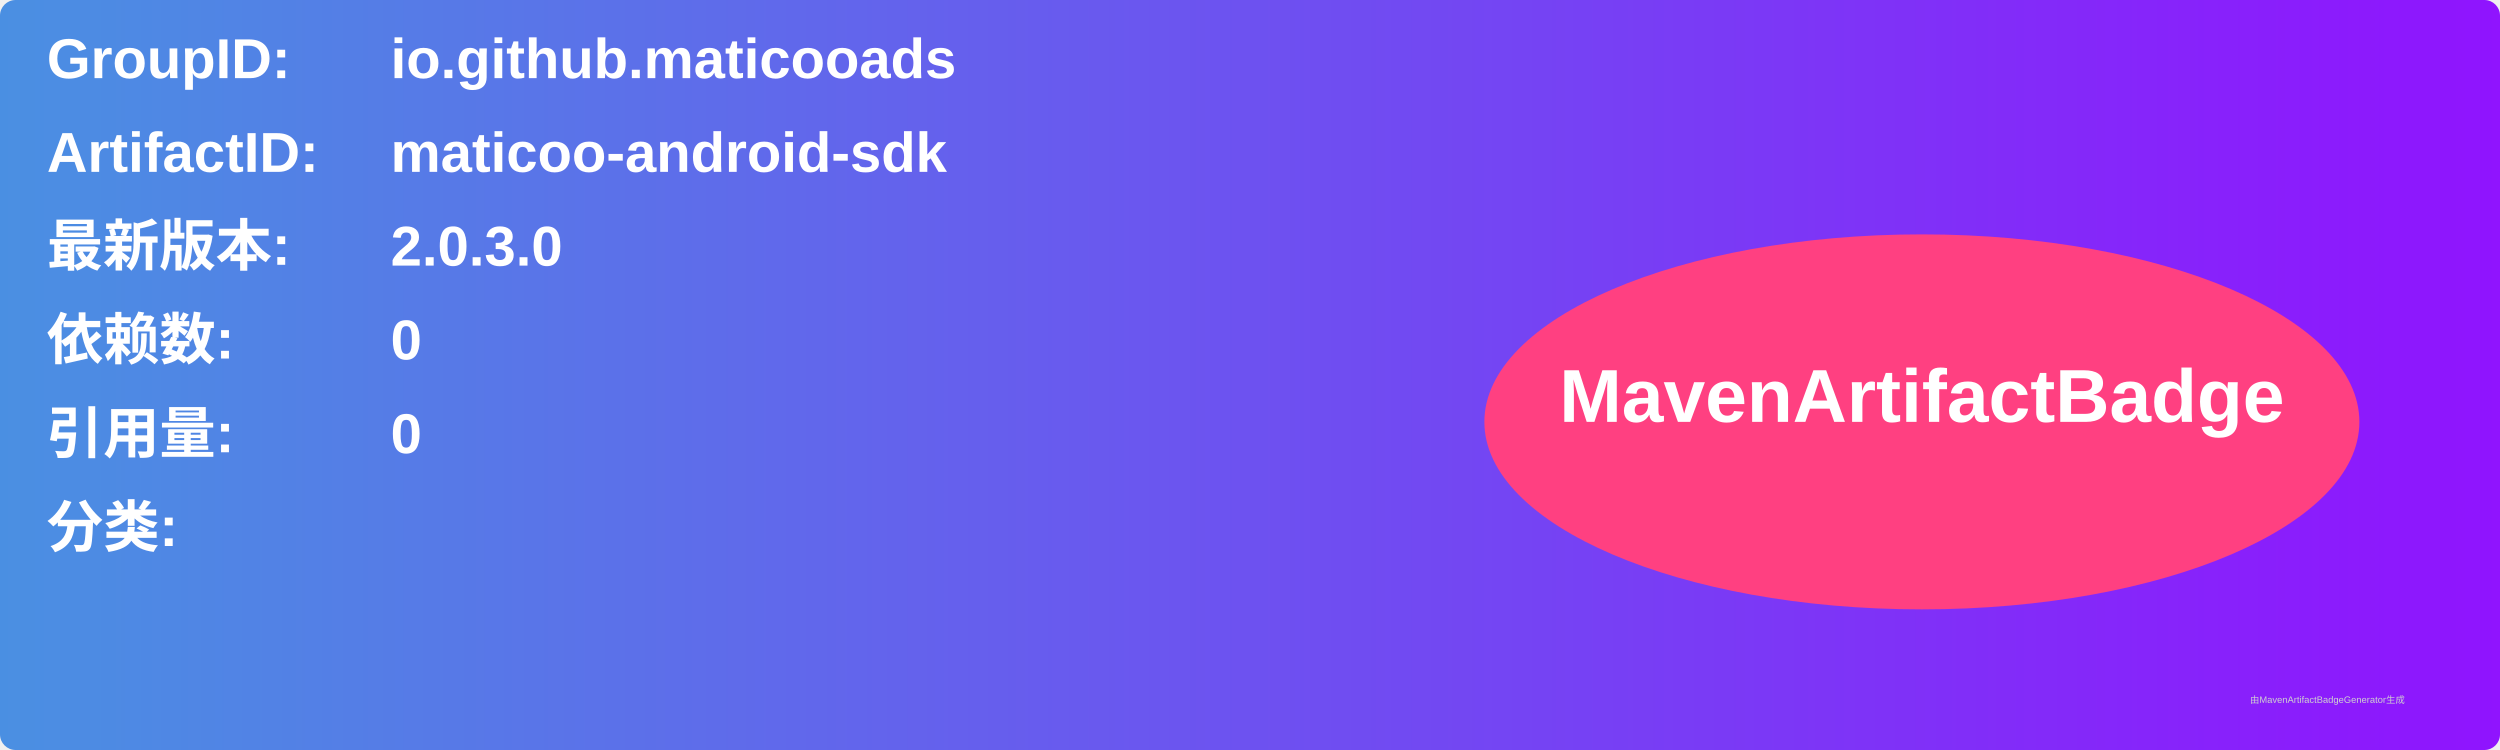
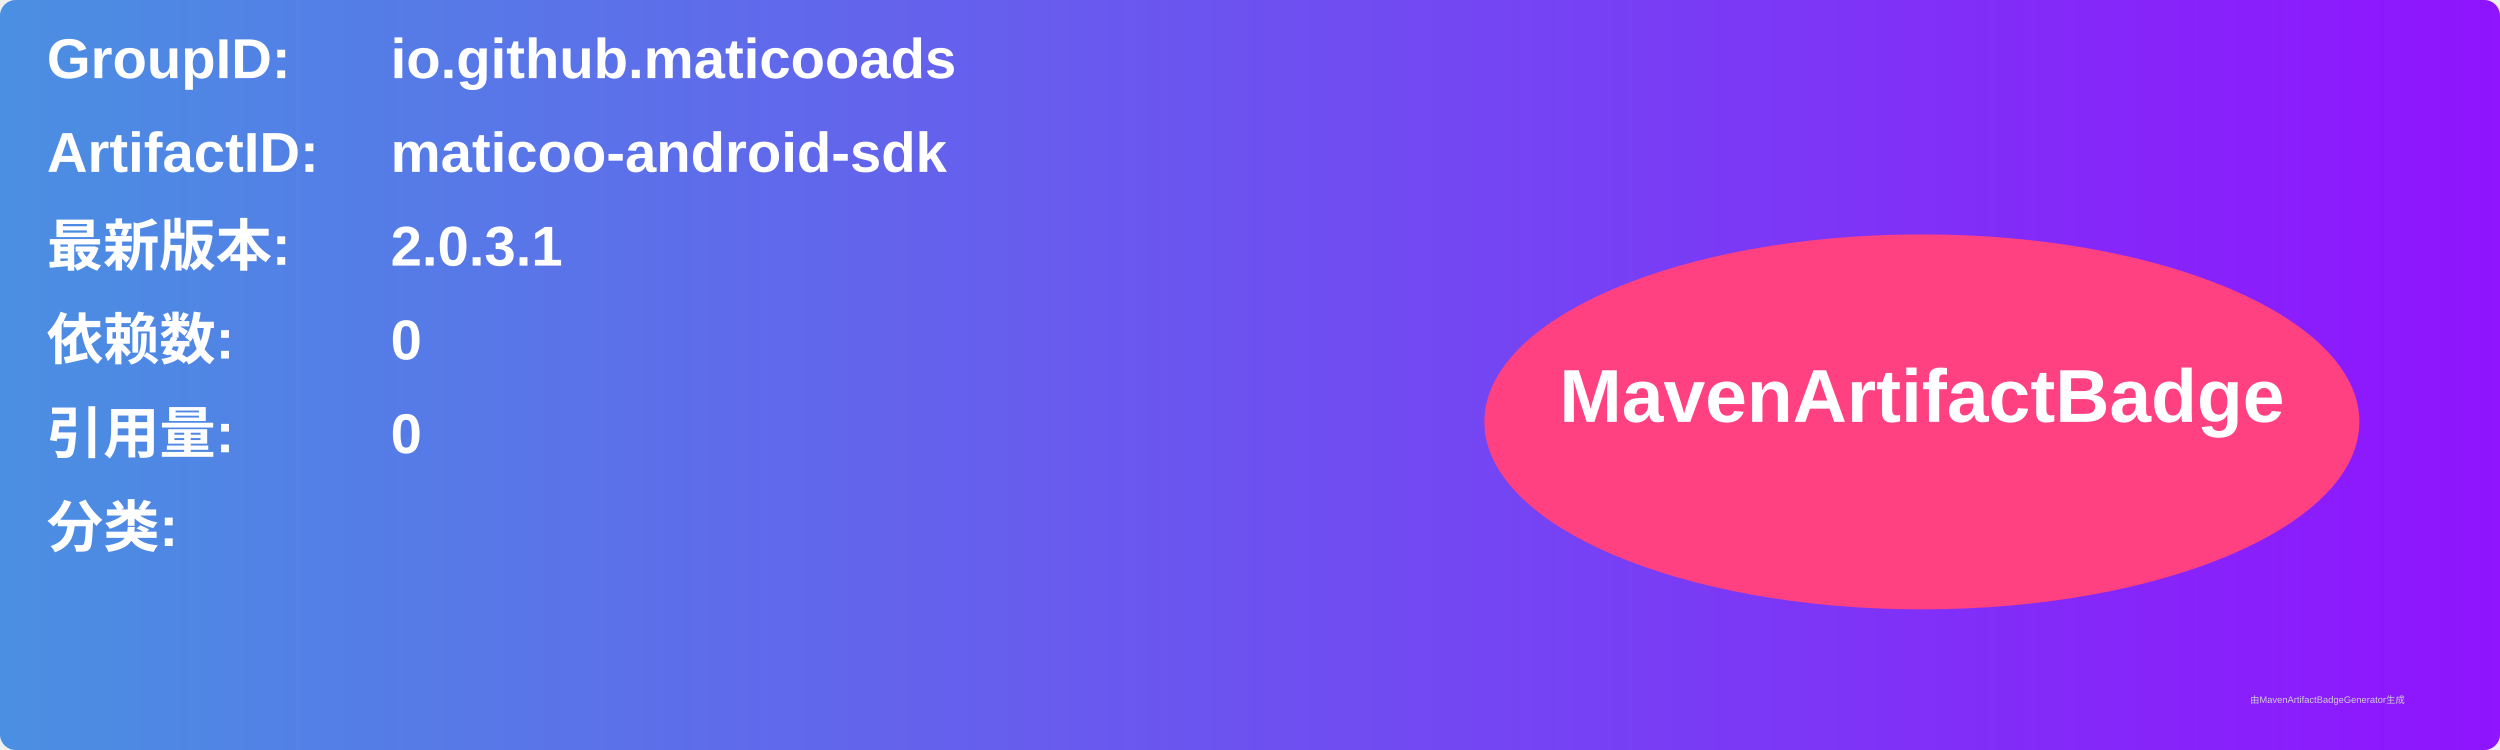
<svg xmlns="http://www.w3.org/2000/svg" width="800" height="240" viewBox="0 0 800 240">
  <linearGradient id="grad" x1="0%" y1="0%" x2="100%" y2="0%">
    <stop offset="0%" stop-color="#4a90e2" />
    <stop offset="100%" stop-color="#9013fe" />
  </linearGradient>
  <rect width="100%" height="100%" rx="5" ry="5" fill="url(#grad)" />
  <g transform="translate(15, 15)">
    <text x="0" y="10" font-family="Arial" font-size="18" fill="white" font-weight="bold" width="260">GroupID:</text>
    <text x="110" y="10" font-family="Arial" font-size="18" fill="white" font-weight="bold" width="460">io.github.maticooads</text>
    <text x="0" y="40" font-family="Arial" font-size="18" fill="white" font-weight="bold" width="260">ArtifactID:</text>
    <text x="110" y="40" font-family="Arial" font-size="18" fill="white" font-weight="bold" width="460">maticoo-android-sdk</text>
    <text x="0" y="70" font-family="Arial" font-size="18" fill="white" font-weight="bold">最新版本:</text>
    <text x="110" y="70" font-family="Arial" font-size="18" fill="white" font-weight="bold">
-       <tspan font-weight="bold">2.0.3.0</tspan>
+       <tspan font-weight="bold">2.0.3.1</tspan>
    </text>
    <text x="0" y="100" font-family="Arial" font-size="18" fill="white" font-weight="bold">依赖数: </text>
    <text x="110" y="100" font-family="Arial" font-size="18" fill="white">
      <tspan font-weight="bold">0</tspan>
    </text>
    <text x="0" y="130" font-family="Arial" font-size="18" fill="white" font-weight="bold">引用量: </text>
    <text x="110" y="130" font-family="Arial" font-size="18" fill="white">
      <tspan font-weight="bold">0</tspan>
    </text>
    <text x="0" y="160" font-family="Arial" font-size="18" fill="white" font-weight="bold">分类:</text>
    <text x="10" y="190" font-family="Arial" font-size="10" fill="white">
      <tspan font-weight="bold" />
    </text>
    <ellipse cx="600" cy="120" rx="140" ry="60" fill="#ff4081" />
    <text x="600" y="120" text-anchor="middle" font-family="Arial" font-size="24" fill="white" font-weight="bold">MavenArtifactBadge</text>
  </g>
  <text x="720" y="225" font-family="Arial" font-size="3" fill="#d0d0d0">由MavenArtifactBadgeGenerator生成</text>
</svg>
